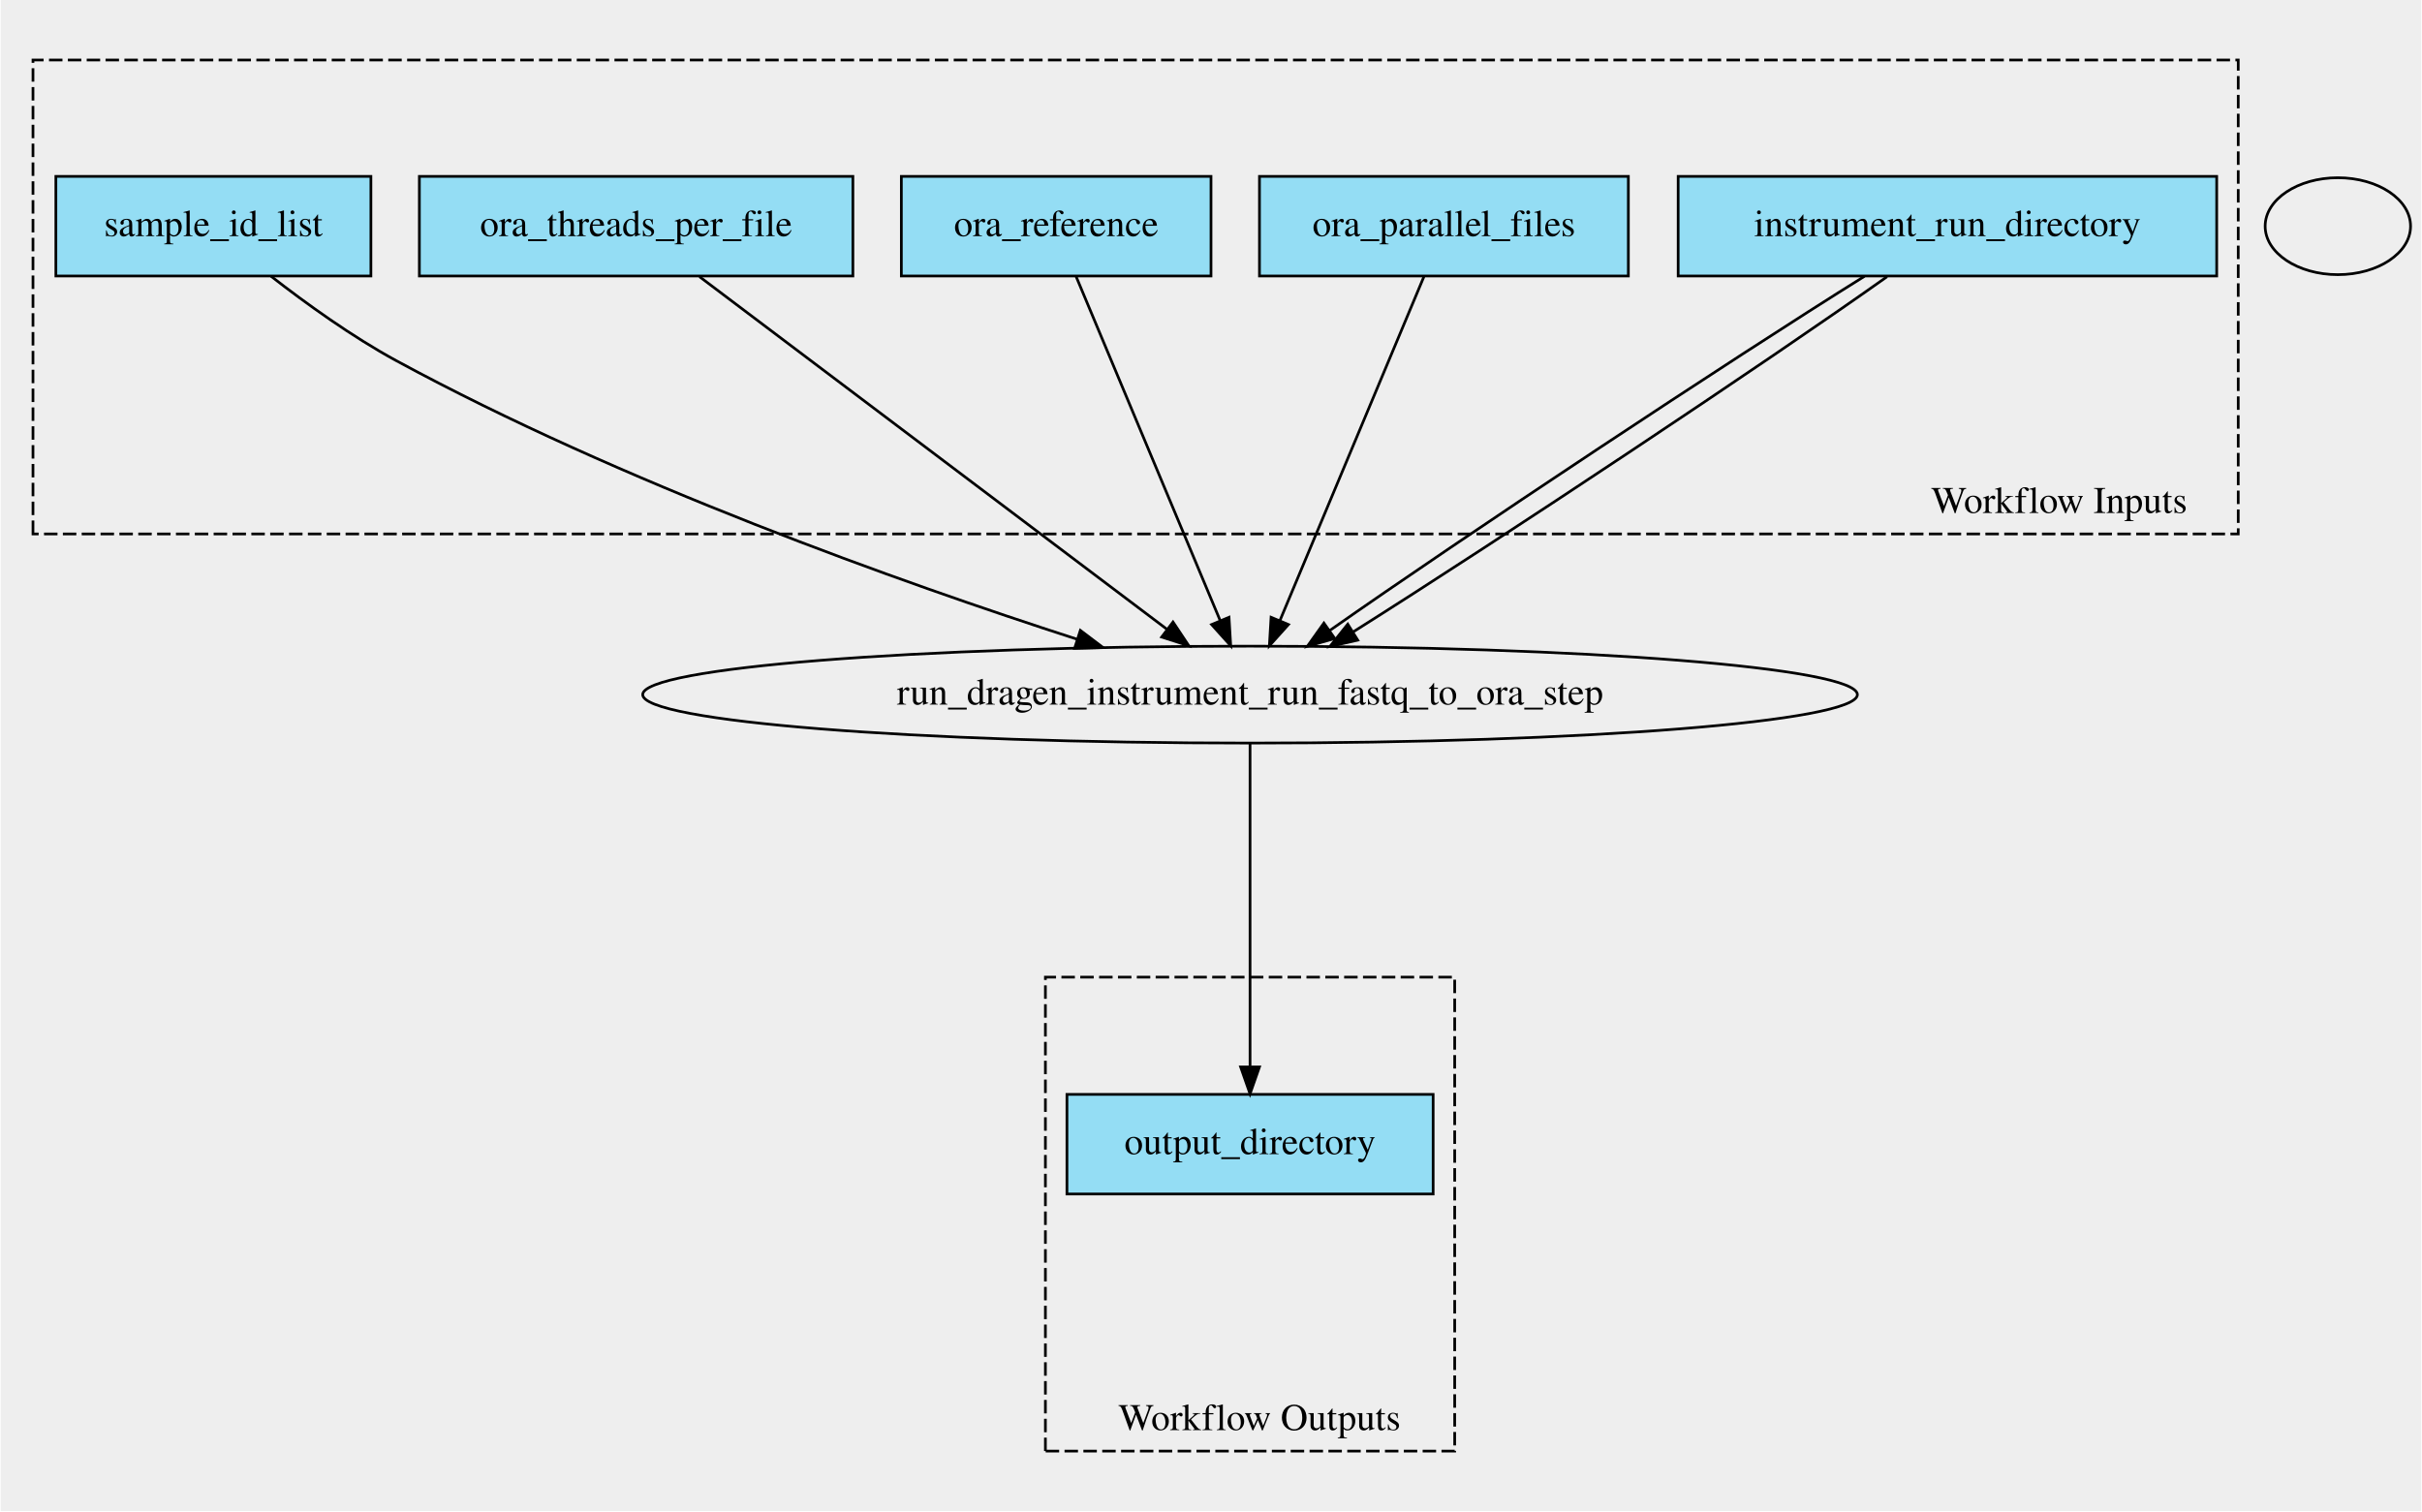
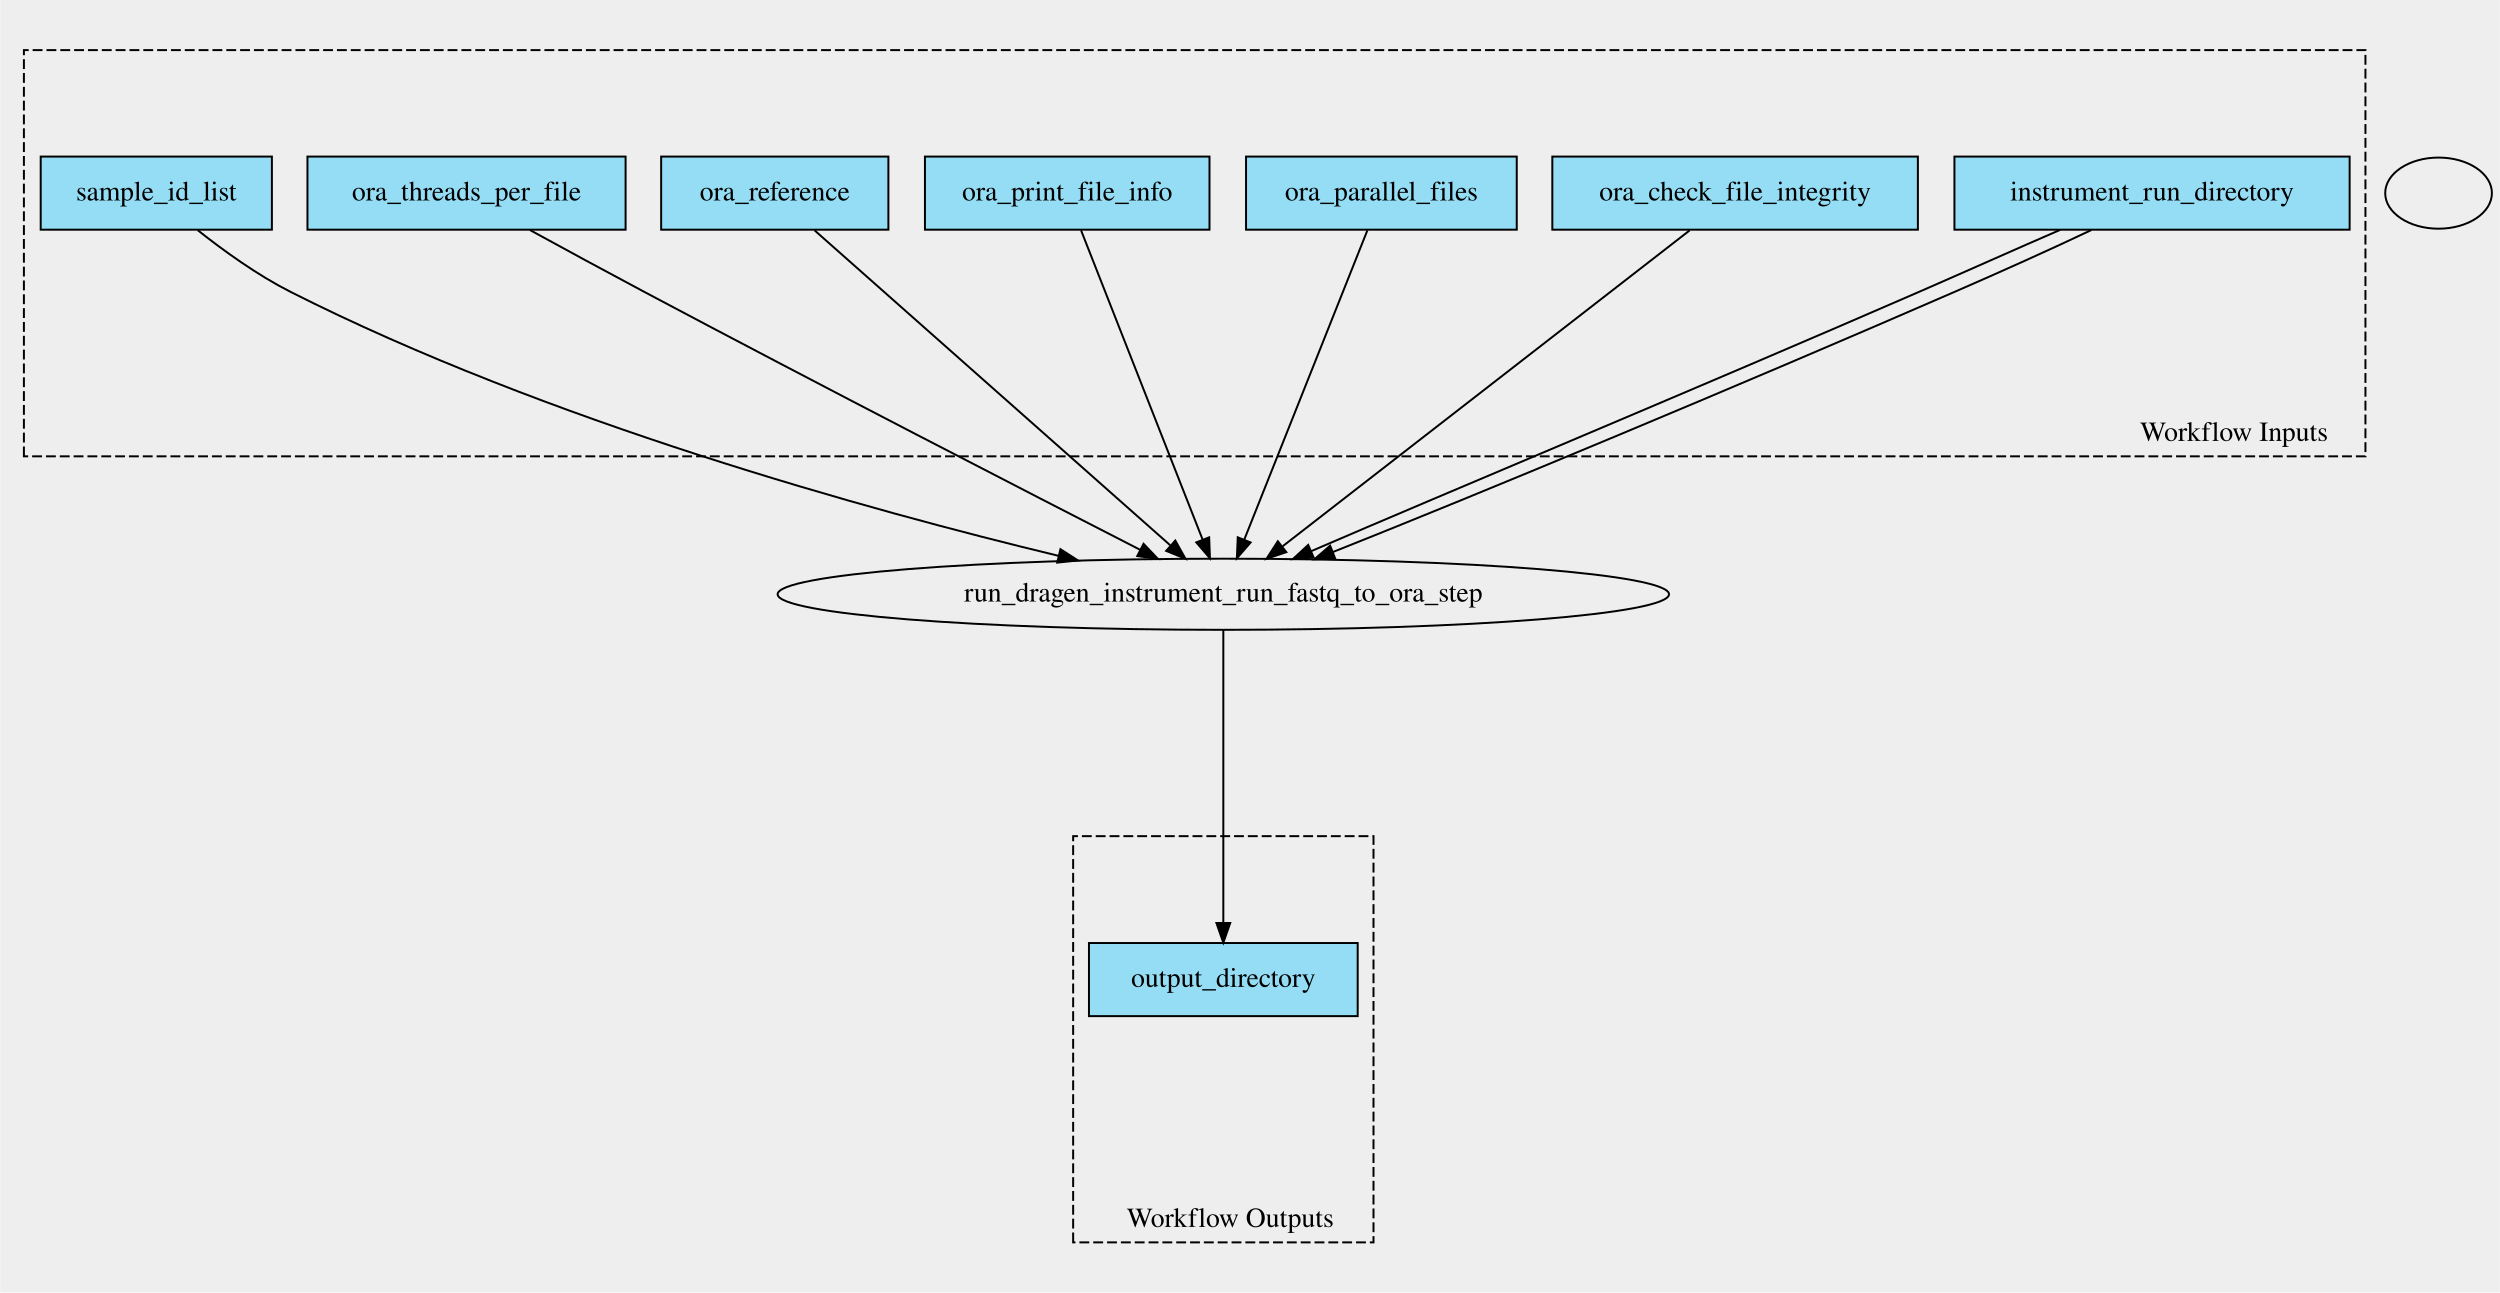
- <svg xmlns="http://www.w3.org/2000/svg" width="899pt" height="561pt" viewBox="0.00 0.00 899.00 561.31">
-   <g id="graph0" class="graph" transform="scale(1 1) rotate(0) translate(4 557.31)">
-     <polygon fill="#eeeeee" stroke="transparent" points="-4,4 -4,-557.31 895,-557.31 895,4 -4,4" />
+ <svg xmlns="http://www.w3.org/2000/svg" width="1265pt" height="654pt" viewBox="0.00 0.00 1265.00 654.10">
+   <g id="graph0" class="graph" transform="scale(1 1) rotate(0) translate(4 650.1)">
+     <polygon fill="#eeeeee" stroke="transparent" points="-4,4 -4,-650.1 1261,-650.1 1261,4 -4,4" />
    <g id="clust1" class="cluster">
-       <polygon fill="#eeeeee" stroke="black" stroke-dasharray="5,2" points="8,-358.97 8,-535.02 827,-535.02 827,-358.97 8,-358.97" />
-       <text text-anchor="middle" x="760.5" y="-366.77" font-family="Times,serif" font-size="14.00">Workflow Inputs</text>
+       <polygon fill="#eeeeee" stroke="black" stroke-dasharray="5,2" points="8,-419.16 8,-624.74 1193,-624.74 1193,-419.16 8,-419.16" />
+       <text text-anchor="middle" x="1126.5" y="-426.96" font-family="Times,serif" font-size="14.00">Workflow Inputs</text>
    </g>
    <g id="clust2" class="cluster">
-       <polygon fill="#eeeeee" stroke="black" stroke-dasharray="5,2" points="384,-18.29 384,-194.34 536,-194.34 536,-18.29 384,-18.29" />
-       <text text-anchor="middle" x="463.5" y="-26.09" font-family="Times,serif" font-size="14.00">Workflow Outputs</text>
+       <polygon fill="#eeeeee" stroke="black" stroke-dasharray="5,2" points="539,-21.36 539,-226.94 691,-226.94 691,-21.36 539,-21.36" />
+       <text text-anchor="middle" x="618.5" y="-29.16" font-family="Times,serif" font-size="14.00">Workflow Outputs</text>
    </g>
    <g id="node1" class="node">
-       <polygon fill="#94ddf4" stroke="black" points="619,-454.79 619,-491.79 819,-491.79 819,-454.79 619,-454.79" />
-       <text text-anchor="middle" x="719" y="-469.59" font-family="Times,serif" font-size="14.00">instrument_run_directory</text>
+       <polygon fill="#94ddf4" stroke="black" points="985,-533.86 985,-570.86 1185,-570.86 1185,-533.86 985,-533.86" />
+       <text text-anchor="middle" x="1085" y="-548.66" font-family="Times,serif" font-size="14.00">instrument_run_directory</text>
+     </g>
+     <g id="node9" class="node">
+       <ellipse fill="none" stroke="black" cx="615" cy="-349.36" rx="225.56" ry="18" />
+       <text text-anchor="middle" x="615" y="-345.66" font-family="Times,serif" font-size="14.00">run_dragen_instrument_run_fastq_to_ora_step</text>
+     </g>
+     <g id="edge1" class="edge">
+       <path fill="none" stroke="black" d="M1038.52,-533.78C1016.69,-524.35 990.49,-512.58 967,-502.36 856.76,-454.38 726.6,-400.17 659.58,-371.22" />
+       <polygon fill="black" stroke="black" points="660.73,-367.91 650.16,-367.14 657.95,-374.33 660.73,-367.91" />
+     </g>
+     <g id="edge2" class="edge">
+       <path fill="none" stroke="black" d="M1054.26,-533.67C1034.48,-524.25 1008.4,-512.54 985,-502.36 874.16,-454.12 743.18,-399.58 670.47,-370.75" />
+       <polygon fill="black" stroke="black" points="671.62,-367.44 661.03,-367.03 669.05,-373.95 671.62,-367.44" />
+     </g>
+     <g id="node2" class="node">
+       <polygon fill="#94ddf4" stroke="black" points="781.5,-533.86 781.5,-570.86 966.5,-570.86 966.5,-533.86 781.5,-533.86" />
+       <text text-anchor="middle" x="874" y="-548.66" font-family="Times,serif" font-size="14.00">ora_check_file_integrity</text>
+     </g>
+     <g id="edge3" class="edge">
+       <path fill="none" stroke="black" d="M851.02,-533.52C804.11,-497.12 697.37,-414.28 645.04,-373.67" />
+       <polygon fill="black" stroke="black" points="646.88,-370.67 636.83,-367.3 642.59,-376.2 646.88,-370.67" />
+     </g>
+     <g id="node3" class="node">
+       <polygon fill="#94ddf4" stroke="black" points="626.5,-533.86 626.5,-570.86 763.5,-570.86 763.5,-533.86 626.5,-533.86" />
+       <text text-anchor="middle" x="695" y="-548.66" font-family="Times,serif" font-size="14.00">ora_parallel_files</text>
+     </g>
+     <g id="edge4" class="edge">
+       <path fill="none" stroke="black" d="M687.9,-533.52C673.8,-498.11 642.22,-418.75 625.63,-377.08" />
+       <polygon fill="black" stroke="black" points="628.81,-375.58 621.86,-367.58 622.3,-378.17 628.81,-375.58" />
+     </g>
+     <g id="node4" class="node">
+       <polygon fill="#94ddf4" stroke="black" points="464,-533.86 464,-570.86 608,-570.86 608,-533.86 464,-533.86" />
+       <text text-anchor="middle" x="536" y="-548.66" font-family="Times,serif" font-size="14.00">ora_print_file_info</text>
+     </g>
+     <g id="edge5" class="edge">
+       <path fill="none" stroke="black" d="M543.01,-533.52C556.93,-498.11 588.12,-418.75 604.5,-377.08" />
+       <polygon fill="black" stroke="black" points="607.83,-378.17 608.23,-367.58 601.31,-375.61 607.83,-378.17" />
+     </g>
+     <g id="node5" class="node">
+       <polygon fill="#94ddf4" stroke="black" points="330.5,-533.86 330.5,-570.86 445.5,-570.86 445.5,-533.86 330.5,-533.86" />
+       <text text-anchor="middle" x="388" y="-548.66" font-family="Times,serif" font-size="14.00">ora_reference</text>
+     </g>
+     <g id="edge6" class="edge">
+       <path fill="none" stroke="black" d="M408.14,-533.52C449.09,-497.27 542.04,-414.96 588.1,-374.18" />
+       <polygon fill="black" stroke="black" points="590.7,-376.55 595.87,-367.3 586.06,-371.31 590.7,-376.55" />
+     </g>
+     <g id="node6" class="node">
+       <polygon fill="#94ddf4" stroke="black" points="151.5,-533.86 151.5,-570.86 312.5,-570.86 312.5,-533.86 151.5,-533.86" />
+       <text text-anchor="middle" x="232" y="-548.66" font-family="Times,serif" font-size="14.00">ora_threads_per_file</text>
+     </g>
+     <g id="edge7" class="edge">
+       <path fill="none" stroke="black" d="M263.99,-533.74C281.15,-524.34 302.68,-512.63 322,-502.36 410.92,-455.1 515.81,-401.1 572.86,-371.88" />
+       <polygon fill="black" stroke="black" points="574.63,-374.91 581.93,-367.24 571.44,-368.68 574.63,-374.91" />
    </g>
    <g id="node7" class="node">
-       <ellipse fill="none" stroke="black" cx="460" cy="-299.29" rx="225.56" ry="18" />
-       <text text-anchor="middle" x="460" y="-295.59" font-family="Times,serif" font-size="14.00">run_dragen_instrument_run_fastq_to_ora_step</text>
+       <polygon fill="#94ddf4" stroke="black" points="16.5,-533.86 16.5,-570.86 133.5,-570.86 133.5,-533.86 16.5,-533.86" />
+       <text text-anchor="middle" x="75" y="-548.66" font-family="Times,serif" font-size="14.00">sample_id_list</text>
    </g>
-     <g id="edge1" class="edge">
-       <path fill="none" stroke="black" d="M688.21,-454.69C637.9,-423.35 539.21,-357.91 489.65,-323.14" />
-       <polygon fill="black" stroke="black" points="491.47,-320.14 481.28,-317.23 487.43,-325.86 491.47,-320.14" />
-     </g>
-     <g id="edge2" class="edge">
-       <path fill="none" stroke="black" d="M696.57,-454.53C652.17,-422.99 553.33,-357.25 498.41,-322.66" />
-       <polygon fill="black" stroke="black" points="500,-319.53 489.67,-317.19 496.29,-325.46 500,-319.53" />
-     </g>
-     <g id="node2" class="node">
-       <polygon fill="#94ddf4" stroke="black" points="463.5,-454.79 463.5,-491.79 600.5,-491.79 600.5,-454.79 463.5,-454.79" />
-       <text text-anchor="middle" x="532" y="-469.59" font-family="Times,serif" font-size="14.00">ora_parallel_files</text>
-     </g>
-     <g id="edge3" class="edge">
-       <path fill="none" stroke="black" d="M524.57,-454.53C511.86,-424.17 485.89,-362.14 471.05,-326.69" />
-       <polygon fill="black" stroke="black" points="474.27,-325.32 467.18,-317.44 467.81,-328.02 474.27,-325.32" />
-     </g>
-     <g id="node3" class="node">
-       <polygon fill="#94ddf4" stroke="black" points="330.5,-454.79 330.5,-491.79 445.5,-491.79 445.5,-454.79 330.5,-454.79" />
-       <text text-anchor="middle" x="388" y="-469.59" font-family="Times,serif" font-size="14.00">ora_reference</text>
-     </g>
-     <g id="edge4" class="edge">
-       <path fill="none" stroke="black" d="M395.43,-454.53C408.14,-424.17 434.11,-362.14 448.95,-326.69" />
-       <polygon fill="black" stroke="black" points="452.19,-328.02 452.82,-317.44 445.73,-325.32 452.19,-328.02" />
-     </g>
-     <g id="node4" class="node">
-       <polygon fill="#94ddf4" stroke="black" points="151.5,-454.79 151.5,-491.79 312.5,-491.79 312.5,-454.79 151.5,-454.79" />
-       <text text-anchor="middle" x="232" y="-469.59" font-family="Times,serif" font-size="14.00">ora_threads_per_file</text>
-     </g>
-     <g id="edge5" class="edge">
-       <path fill="none" stroke="black" d="M255.54,-454.53C296.99,-423.26 382.98,-358.4 429.13,-323.58" />
-       <polygon fill="black" stroke="black" points="431.39,-326.26 437.26,-317.44 427.17,-320.67 431.39,-326.26" />
-     </g>
-     <g id="node5" class="node">
-       <polygon fill="#94ddf4" stroke="black" points="16.5,-454.79 16.5,-491.79 133.5,-491.79 133.5,-454.79 16.5,-454.79" />
-       <text text-anchor="middle" x="75" y="-469.59" font-family="Times,serif" font-size="14.00">sample_id_list</text>
-     </g>
-     <g id="edge6" class="edge">
-       <path fill="none" stroke="black" d="M96.42,-454.69C109.36,-444.62 126.5,-432.25 143,-423.29 226.4,-378.02 330.05,-341.11 395.64,-319.9" />
-       <polygon fill="black" stroke="black" points="396.98,-323.15 405.43,-316.76 394.84,-316.48 396.98,-323.15" />
-     </g>
-     <g id="node6" class="node">
-       <polygon fill="#94ddf4" stroke="black" points="392,-113.79 392,-150.79 528,-150.79 528,-113.79 392,-113.79" />
-       <text text-anchor="middle" x="460" y="-128.59" font-family="Times,serif" font-size="14.00">output_directory</text>
-     </g>
-     <g id="edge7" class="edge">
-       <path fill="none" stroke="black" d="M460,-281.25C460,-252.87 460,-195.64 460,-161.27" />
-       <polygon fill="black" stroke="black" points="463.5,-160.98 460,-150.98 456.5,-160.98 463.5,-160.98" />
+     <g id="edge8" class="edge">
+       <path fill="none" stroke="black" d="M95.93,-533.63C108.85,-523.39 126.12,-510.89 143,-502.36 272.06,-437.13 434.98,-392.06 531.75,-368.77" />
+       <polygon fill="black" stroke="black" points="532.57,-372.18 541.48,-366.45 530.94,-365.37 532.57,-372.18" />
    </g>
    <g id="node8" class="node">
-       <ellipse fill="none" stroke="black" cx="864" cy="-473.29" rx="27" ry="18" />
+       <polygon fill="#94ddf4" stroke="black" points="547,-135.86 547,-172.86 683,-172.86 683,-135.86 547,-135.86" />
+       <text text-anchor="middle" x="615" y="-150.66" font-family="Times,serif" font-size="14.00">output_directory</text>
+     </g>
+     <g id="edge9" class="edge">
+       <path fill="none" stroke="black" d="M615,-331.23C615,-297.85 615,-223.82 615,-183.26" />
+       <polygon fill="black" stroke="black" points="618.5,-183 615,-173 611.5,-183 618.5,-183" />
+     </g>
+     <g id="node10" class="node">
+       <ellipse fill="none" stroke="black" cx="1230" cy="-552.36" rx="27" ry="18" />
    </g>
  </g>
</svg>
